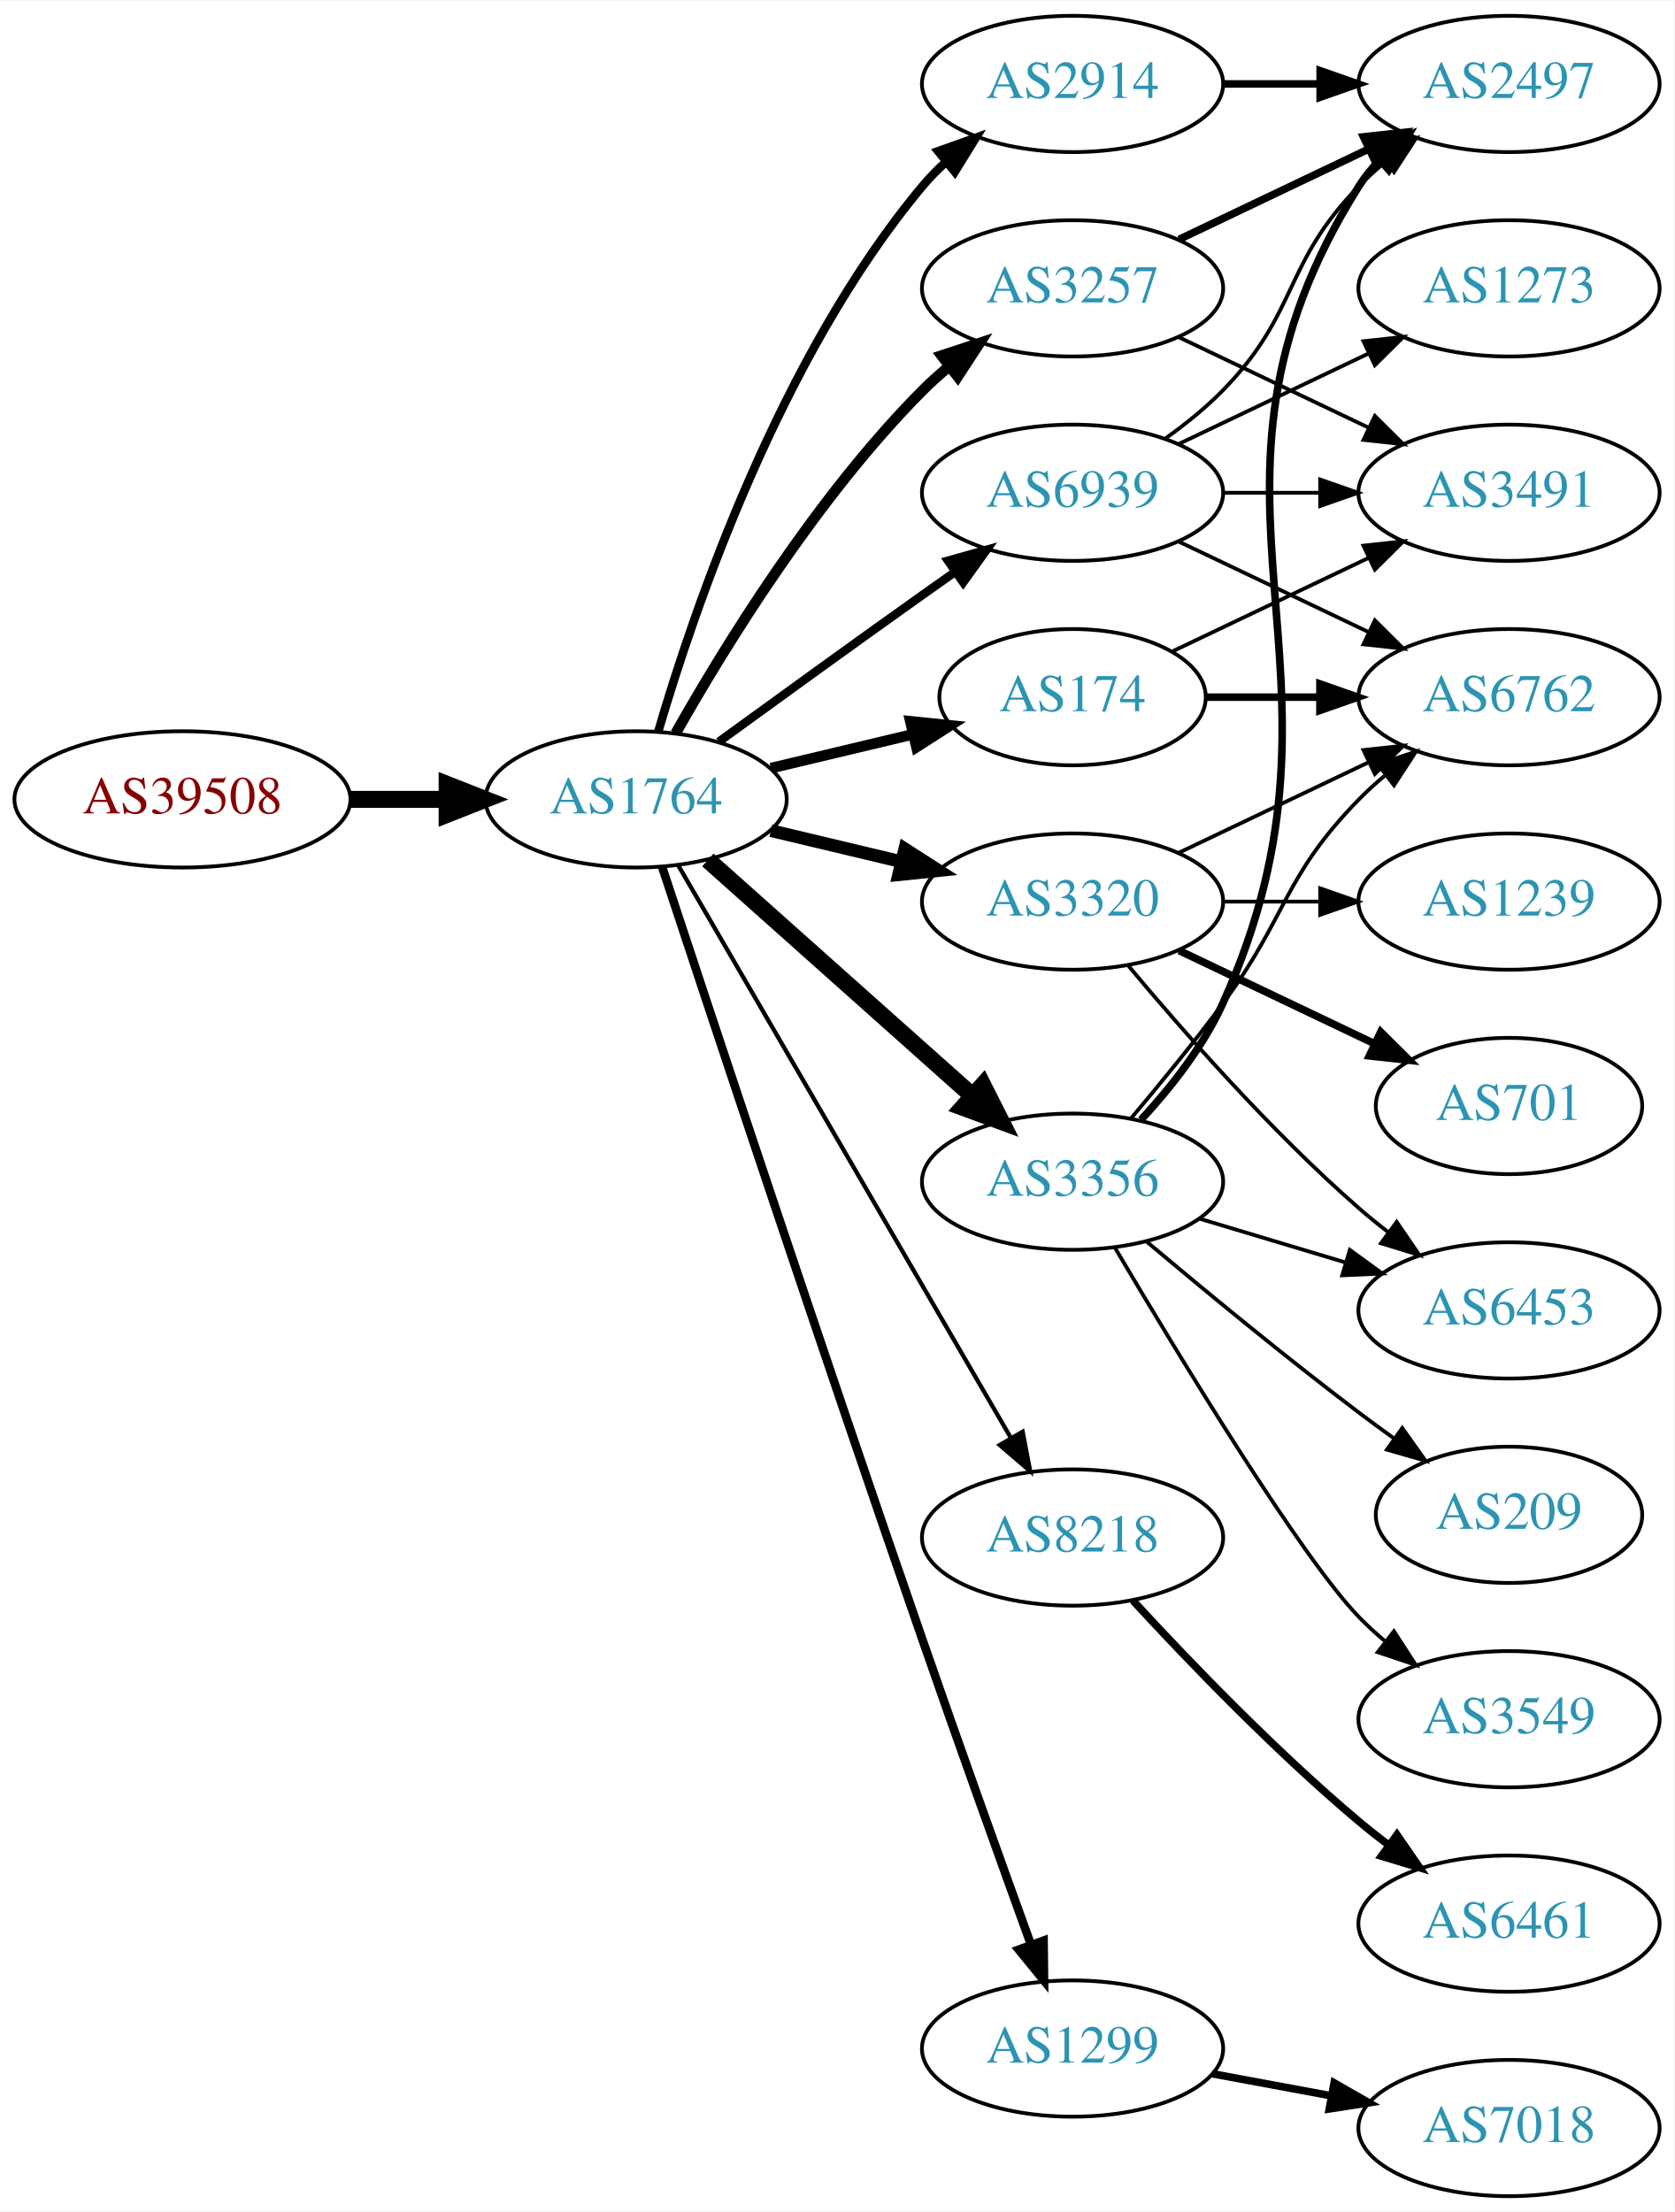
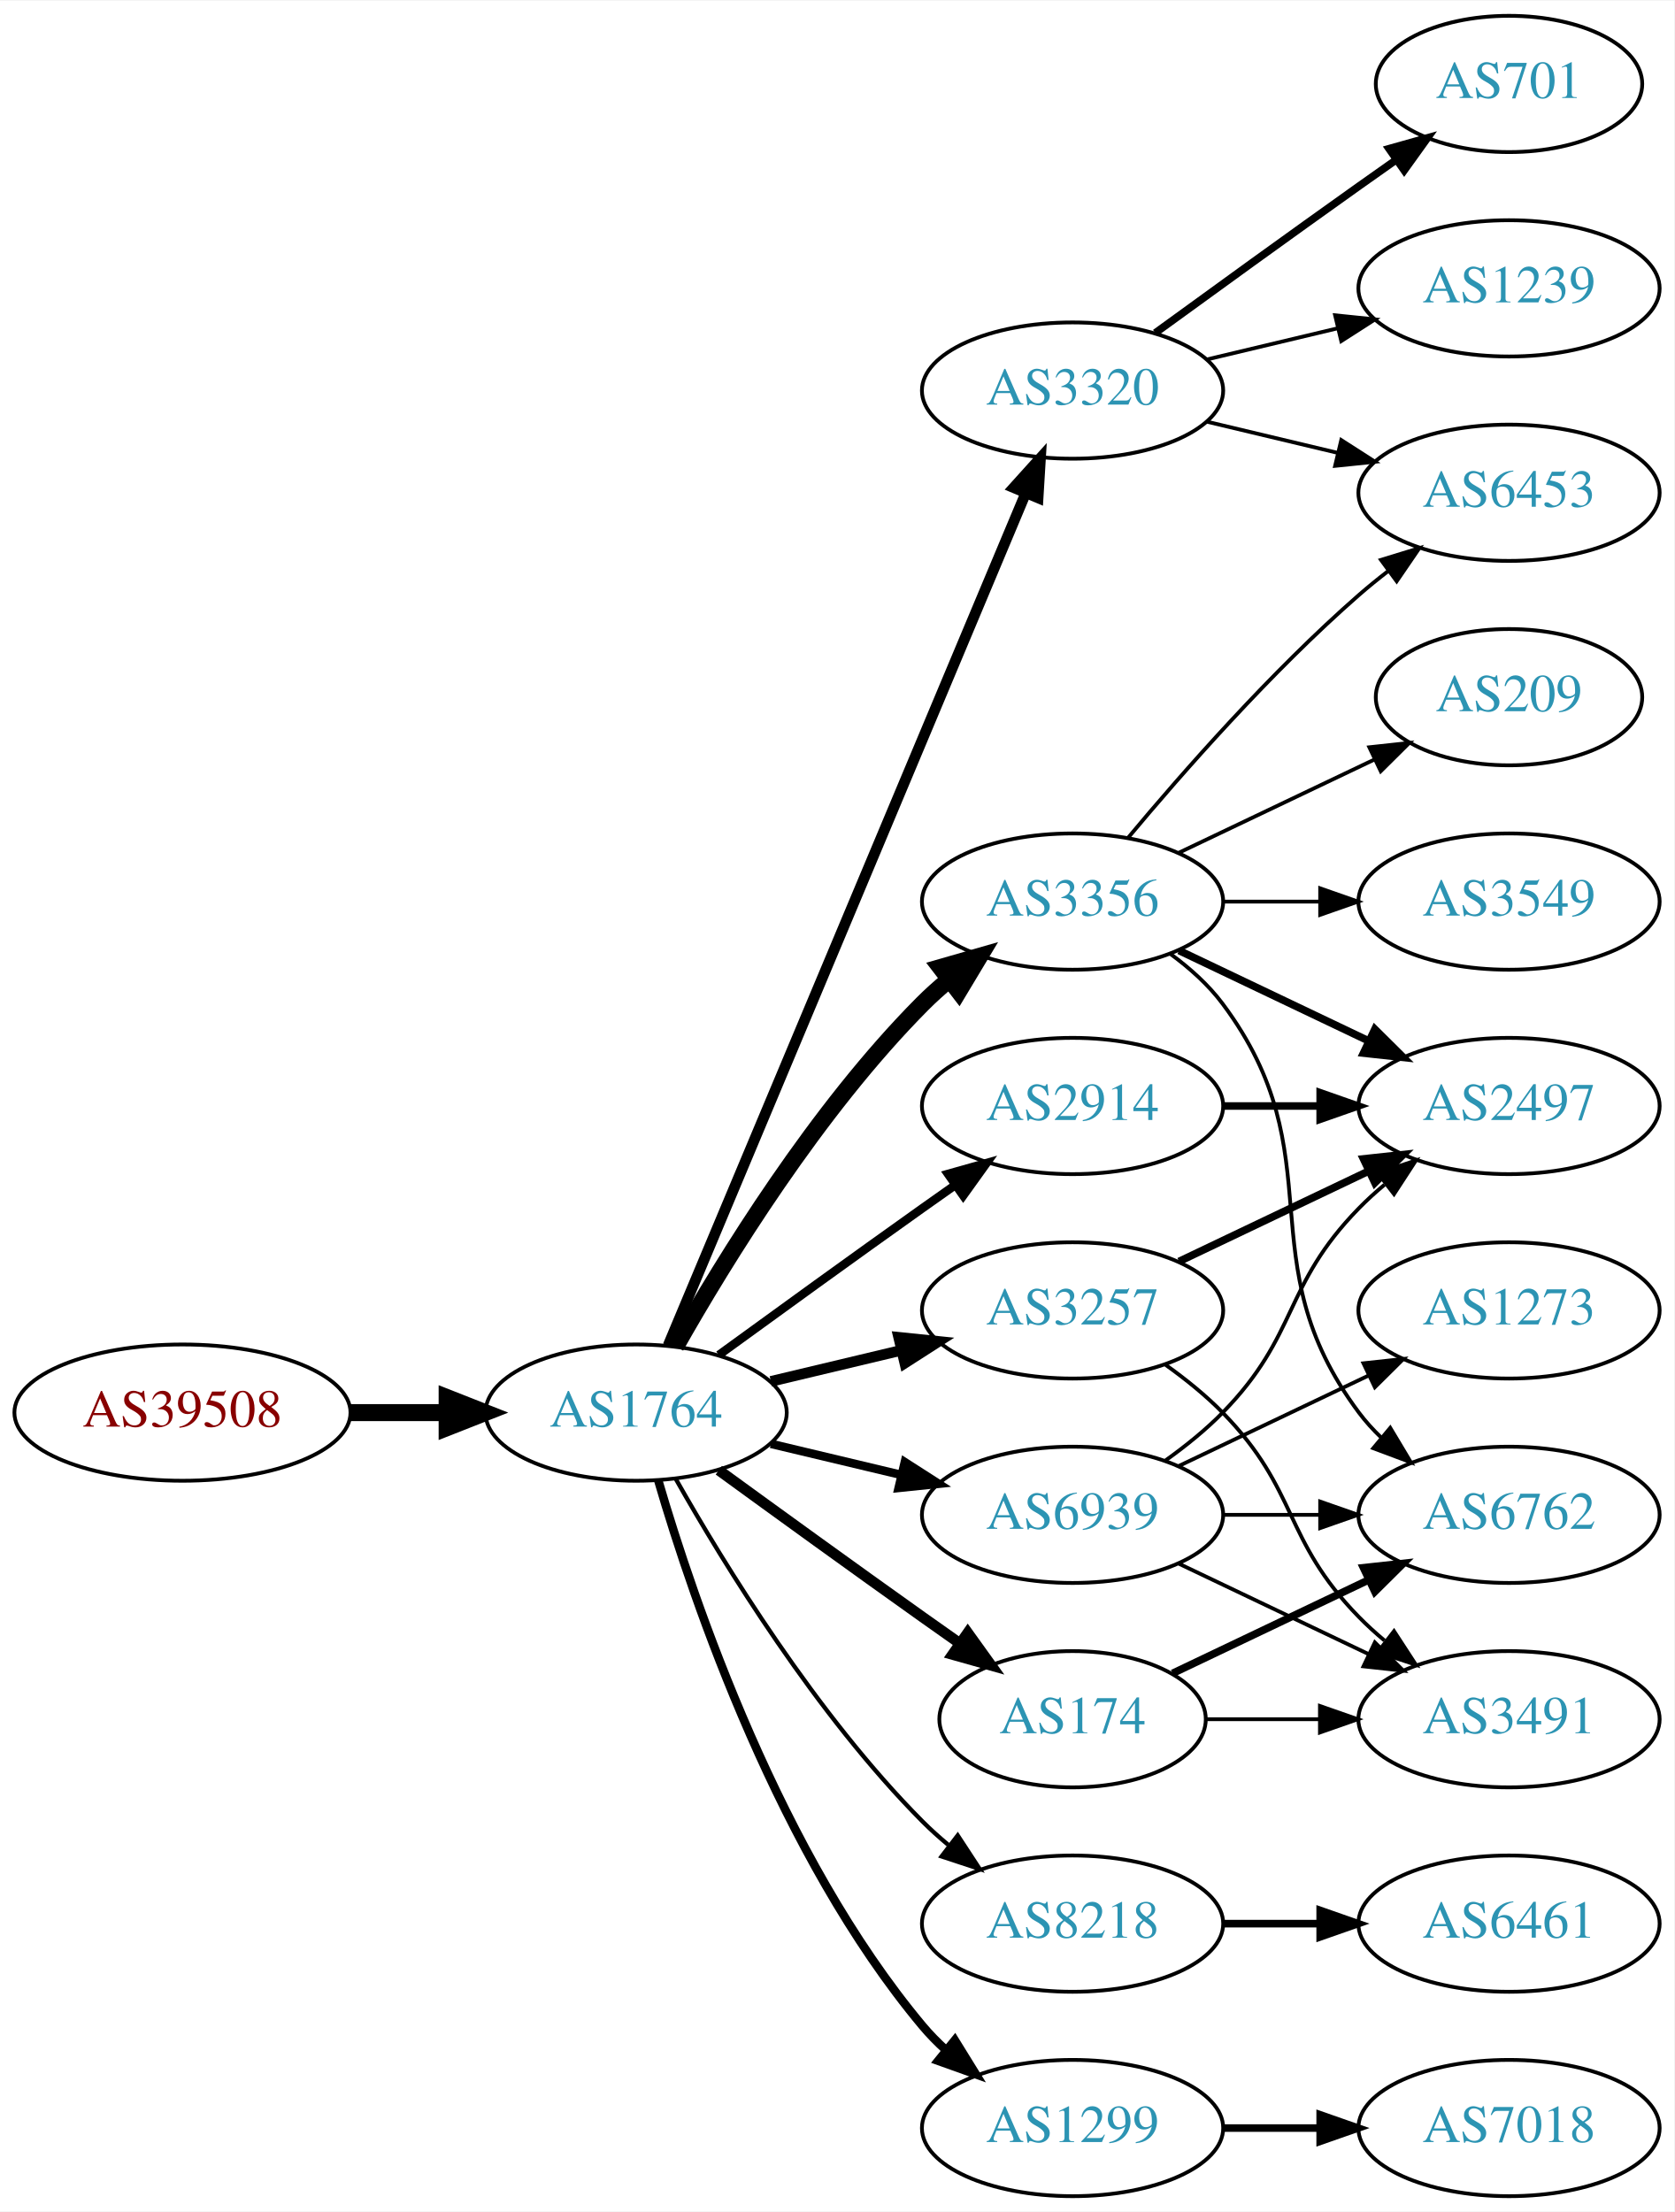
<svg xmlns="http://www.w3.org/2000/svg" xmlns:xlink="http://www.w3.org/1999/xlink" width="442pt" height="584pt" viewBox="0.00 0.00 442.27 584.00">
  <g id="graph0" class="graph" transform="scale(1 1) rotate(0) translate(4 580)">
    <polygon fill="white" stroke="none" points="-4,4 -4,-580 438.271,-580 438.271,4 -4,4" />
    <g id="node1" class="node">
      <g id="a_node1">
        <a xlink:href="/asn/39508" xlink:title="AS39508 ~ AXIANS ICT Austria GmbH [AT]">
-           <ellipse fill="#ffffff" stroke="black" cx="44.196" cy="-369" rx="44.393" ry="18" />
-           <text text-anchor="middle" x="44.196" y="-365.3" font-family="Times,serif" font-size="14.00" fill="#880000">AS39508</text>
+           <ellipse fill="#ffffff" stroke="black" cx="44.196" cy="-207" rx="44.393" ry="18" />
+           <text text-anchor="middle" x="44.196" y="-203.3" font-family="Times,serif" font-size="14.00" fill="#880000">AS39508</text>
        </a>
      </g>
    </g>
    <g id="node2" class="node">
      <g id="a_node2">
        <a xlink:href="/asn/1764" xlink:title="AS1764 ~ NEXTLAYER-AS [AT]">
-           <ellipse fill="#ffffff" stroke="black" cx="164.039" cy="-369" rx="39.794" ry="18" />
-           <text text-anchor="middle" x="164.039" y="-365.3" font-family="Times,serif" font-size="14.00" fill="#2c94b3">AS1764</text>
+           <ellipse fill="#ffffff" stroke="black" cx="164.039" cy="-207" rx="39.794" ry="18" />
+           <text text-anchor="middle" x="164.039" y="-203.3" font-family="Times,serif" font-size="14.00" fill="#2c94b3">AS1764</text>
        </a>
      </g>
    </g>
    <g id="edge1" class="edge">
-       <path fill="none" stroke="black" stroke-width="4.5" d="M88.407,-369C96.72,-369 105.482,-369 113.965,-369" />
-       <polygon fill="black" stroke="black" stroke-width="4.5" points="114.123,-372.938 124.123,-369 114.123,-365.063 114.123,-372.938" />
+       <path fill="none" stroke="black" stroke-width="4.5" d="M88.407,-207C96.72,-207 105.482,-207 113.965,-207" />
+       <polygon fill="black" stroke="black" stroke-width="4.5" points="114.123,-210.938 124.123,-207 114.123,-203.063 114.123,-210.938" />
    </g>
    <g id="node3" class="node">
      <g id="a_node3">
-         <a xlink:href="/asn/174" xlink:title="AS174 ~ Cogent Communications [US]">
-           <ellipse fill="#ffffff" stroke="black" cx="279.332" cy="-396" rx="35.194" ry="18" />
-           <text text-anchor="middle" x="279.332" y="-392.3" font-family="Times,serif" font-size="14.00" fill="#2c94b3">AS174</text>
+         <a xlink:href="/asn/3257" xlink:title="AS3257 ~ GTT [DE]">
+           <ellipse fill="#ffffff" stroke="black" cx="279.332" cy="-234" rx="39.794" ry="18" />
+           <text text-anchor="middle" x="279.332" y="-230.3" font-family="Times,serif" font-size="14.00" fill="#2c94b3">AS3257</text>
        </a>
      </g>
    </g>
    <g id="edge2" class="edge">
-       <path fill="none" stroke="black" stroke-width="2.812" d="M199.646,-377.248C211.44,-380.058 224.745,-383.229 237.013,-386.153" />
-       <polygon fill="black" stroke="black" stroke-width="2.812" points="236.479,-389.624 247.018,-388.537 238.101,-382.814 236.479,-389.624" />
+       <path fill="none" stroke="black" stroke-width="2.812" d="M199.646,-215.248C210.517,-217.838 222.671,-220.735 234.114,-223.462" />
+       <polygon fill="black" stroke="black" stroke-width="2.812" points="233.397,-226.889 243.936,-225.803 235.02,-220.08 233.397,-226.889" />
    </g>
    <g id="node4" class="node">
      <g id="a_node4">
-         <a xlink:href="/asn/8218" xlink:title="AS8218 ~ legacy Neotelecoms [FR]">
-           <ellipse fill="#ffffff" stroke="black" cx="279.332" cy="-174" rx="39.794" ry="18" />
-           <text text-anchor="middle" x="279.332" y="-170.3" font-family="Times,serif" font-size="14.00" fill="#2c94b3">AS8218</text>
+         <a xlink:href="/asn/2914" xlink:title="AS2914 ~ NTT America, Inc. [US]">
+           <ellipse fill="#ffffff" stroke="black" cx="279.332" cy="-288" rx="39.794" ry="18" />
+           <text text-anchor="middle" x="279.332" y="-284.3" font-family="Times,serif" font-size="14.00" fill="#2c94b3">AS2914</text>
        </a>
      </g>
    </g>
    <g id="edge3" class="edge">
-       <path fill="none" stroke="black" stroke-width="1.125" d="M175.093,-351.695C194.988,-317.451 239.486,-240.86 263.037,-200.325" />
-       <polygon fill="black" stroke="black" stroke-width="1.125" points="266.14,-201.951 268.137,-191.546 260.087,-198.435 266.14,-201.951" />
+       <path fill="none" stroke="black" stroke-width="2.25" d="M185.887,-222.222C200.821,-233.091 221.435,-248.025 239.685,-261 242.506,-263.005 245.449,-265.085 248.397,-267.159" />
+       <polygon fill="black" stroke="black" stroke-width="2.25" points="246.424,-270.05 256.621,-272.926 250.443,-264.319 246.424,-270.05" />
    </g>
    <g id="node5" class="node">
      <g id="a_node5">
-         <a xlink:href="/asn/3257" xlink:title="AS3257 ~ GTT [DE]">
-           <ellipse fill="#ffffff" stroke="black" cx="279.332" cy="-504" rx="39.794" ry="18" />
-           <text text-anchor="middle" x="279.332" y="-500.3" font-family="Times,serif" font-size="14.00" fill="#2c94b3">AS3257</text>
+         <a xlink:href="/asn/8218" xlink:title="AS8218 ~ legacy Neotelecoms [FR]">
+           <ellipse fill="#ffffff" stroke="black" cx="279.332" cy="-72" rx="39.794" ry="18" />
+           <text text-anchor="middle" x="279.332" y="-68.3" font-family="Times,serif" font-size="14.00" fill="#2c94b3">AS8218</text>
        </a>
      </g>
    </g>
    <g id="edge4" class="edge">
-       <path fill="none" stroke="black" stroke-width="2.812" d="M174.498,-386.49C187.28,-409.096 211.712,-448.886 239.685,-477 241.796,-479.121 244.092,-481.188 246.477,-483.171" />
-       <polygon fill="black" stroke="black" stroke-width="2.812" points="244.73,-486.242 254.793,-489.556 248.993,-480.69 244.73,-486.242" />
+       <path fill="none" stroke="black" stroke-width="1.125" d="M174.498,-189.51C187.28,-166.904 211.712,-127.114 239.685,-99 241.796,-96.879 244.092,-94.812 246.477,-92.829" />
+       <polygon fill="black" stroke="black" stroke-width="1.125" points="248.993,-95.31 254.793,-86.444 244.73,-89.758 248.993,-95.31" />
    </g>
    <g id="node6" class="node">
      <g id="a_node6">
-         <a xlink:href="/asn/2914" xlink:title="AS2914 ~ NTT America, Inc. [US]">
-           <ellipse fill="#ffffff" stroke="black" cx="279.332" cy="-558" rx="39.794" ry="18" />
-           <text text-anchor="middle" x="279.332" y="-554.3" font-family="Times,serif" font-size="14.00" fill="#2c94b3">AS2914</text>
+         <a xlink:href="/asn/3356" xlink:title="AS3356 ~ Level 3 Parent, LLC [US]">
+           <ellipse fill="#ffffff" stroke="black" cx="279.332" cy="-342" rx="39.794" ry="18" />
+           <text text-anchor="middle" x="279.332" y="-338.3" font-family="Times,serif" font-size="14.00" fill="#2c94b3">AS3356</text>
        </a>
      </g>
    </g>
    <g id="edge5" class="edge">
-       <path fill="none" stroke="black" stroke-width="2.25" d="M169.913,-387.002C179.227,-418.844 202.043,-485.981 239.685,-531 241.555,-533.237 243.654,-535.374 245.88,-537.396" />
-       <polygon fill="black" stroke="black" stroke-width="2.25" points="243.823,-540.234 253.799,-543.804 248.227,-534.793 243.823,-540.234" />
+       <path fill="none" stroke="black" stroke-width="4.5" d="M174.498,-224.49C187.28,-247.096 211.712,-286.886 239.685,-315 241.796,-317.121 244.092,-319.188 246.477,-321.171" />
+       <polygon fill="black" stroke="black" stroke-width="4.5" points="244.463,-324.589 254.793,-327.556 249.259,-318.343 244.463,-324.589" />
    </g>
    <g id="node7" class="node">
      <g id="a_node7">
-         <a xlink:href="/asn/1299" xlink:title="AS1299 ~ Telia Carrier [EU]">
-           <ellipse fill="#ffffff" stroke="black" cx="279.332" cy="-39" rx="39.794" ry="18" />
-           <text text-anchor="middle" x="279.332" y="-35.3" font-family="Times,serif" font-size="14.00" fill="#2c94b3">AS1299</text>
+         <a xlink:href="/asn/174" xlink:title="AS174 ~ Cogent Communications [US]">
+           <ellipse fill="#ffffff" stroke="black" cx="279.332" cy="-126" rx="35.194" ry="18" />
+           <text text-anchor="middle" x="279.332" y="-122.3" font-family="Times,serif" font-size="14.00" fill="#2c94b3">AS174</text>
        </a>
      </g>
    </g>
    <g id="edge6" class="edge">
-       <path fill="none" stroke="black" stroke-width="2.25" d="M170.921,-351.119C183.377,-313.346 213.425,-222.678 239.685,-147 249.21,-119.552 260.43,-88.312 268.32,-66.517" />
-       <polygon fill="black" stroke="black" stroke-width="2.25" points="271.679,-67.52 271.798,-56.925 265.099,-65.133 271.679,-67.52" />
+       <path fill="none" stroke="black" stroke-width="2.812" d="M185.887,-191.778C200.821,-180.909 221.435,-165.975 239.685,-153 242.895,-150.718 246.264,-148.339 249.619,-145.982" />
+       <polygon fill="black" stroke="black" stroke-width="2.812" points="251.647,-148.834 257.83,-140.23 247.631,-143.101 251.647,-148.834" />
    </g>
    <g id="node8" class="node">
      <g id="a_node8">
-         <a xlink:href="/asn/3356" xlink:title="AS3356 ~ Level 3 Parent, LLC [US]">
-           <ellipse fill="#ffffff" stroke="black" cx="279.332" cy="-268" rx="39.794" ry="18" />
-           <text text-anchor="middle" x="279.332" y="-264.3" font-family="Times,serif" font-size="14.00" fill="#2c94b3">AS3356</text>
+         <a xlink:href="/asn/3320" xlink:title="AS3320 ~ DTAG [DE]">
+           <ellipse fill="#ffffff" stroke="black" cx="279.332" cy="-477" rx="39.794" ry="18" />
+           <text text-anchor="middle" x="279.332" y="-473.3" font-family="Times,serif" font-size="14.00" fill="#2c94b3">AS3320</text>
        </a>
      </g>
    </g>
    <g id="edge7" class="edge">
-       <path fill="none" stroke="black" stroke-width="4.5" d="M182.99,-352.996C201.801,-336.227 231.516,-309.735 252.772,-290.786" />
-       <polygon fill="black" stroke="black" stroke-width="4.5" points="255.62,-293.523 260.464,-283.929 250.379,-287.644 255.62,-293.523" />
+       <path fill="none" stroke="black" stroke-width="2.812" d="M172.472,-224.715C191.797,-270.771 243.72,-394.514 266.893,-449.739" />
+       <polygon fill="black" stroke="black" stroke-width="2.812" points="263.774,-451.352 270.871,-459.219 270.229,-448.644 263.774,-451.352" />
    </g>
    <g id="node9" class="node">
      <g id="a_node9">
-         <a xlink:href="/asn/3320" xlink:title="AS3320 ~ DTAG [DE]">
-           <ellipse fill="#ffffff" stroke="black" cx="279.332" cy="-342" rx="39.794" ry="18" />
-           <text text-anchor="middle" x="279.332" y="-338.3" font-family="Times,serif" font-size="14.00" fill="#2c94b3">AS3320</text>
+         <a xlink:href="/asn/1299" xlink:title="AS1299 ~ Telia Carrier [EU]">
+           <ellipse fill="#ffffff" stroke="black" cx="279.332" cy="-18" rx="39.794" ry="18" />
+           <text text-anchor="middle" x="279.332" y="-14.3" font-family="Times,serif" font-size="14.00" fill="#2c94b3">AS1299</text>
        </a>
      </g>
    </g>
    <g id="edge8" class="edge">
-       <path fill="none" stroke="black" stroke-width="3.375" d="M199.646,-360.752C210.517,-358.162 222.671,-355.265 234.114,-352.538" />
-       <polygon fill="black" stroke="black" stroke-width="3.375" points="235.02,-355.92 243.936,-350.197 233.397,-349.111 235.02,-355.92" />
+       <path fill="none" stroke="black" stroke-width="2.25" d="M169.913,-188.998C179.227,-157.156 202.043,-90.019 239.685,-45 241.555,-42.763 243.654,-40.626 245.88,-38.604" />
+       <polygon fill="black" stroke="black" stroke-width="2.25" points="248.227,-41.208 253.799,-32.196 243.823,-35.766 248.227,-41.208" />
    </g>
    <g id="node10" class="node">
      <g id="a_node10">
        <a xlink:href="/asn/6939" xlink:title="AS6939 ~ Hurricane Electric LLC [US]">
-           <ellipse fill="#ffffff" stroke="black" cx="279.332" cy="-450" rx="39.794" ry="18" />
-           <text text-anchor="middle" x="279.332" y="-446.3" font-family="Times,serif" font-size="14.00" fill="#2c94b3">AS6939</text>
+           <ellipse fill="#ffffff" stroke="black" cx="279.332" cy="-180" rx="39.794" ry="18" />
+           <text text-anchor="middle" x="279.332" y="-176.3" font-family="Times,serif" font-size="14.00" fill="#2c94b3">AS6939</text>
        </a>
      </g>
    </g>
    <g id="edge9" class="edge">
-       <path fill="none" stroke="black" stroke-width="2.25" d="M185.887,-384.222C200.821,-395.091 221.435,-410.025 239.685,-423 242.506,-425.005 245.449,-427.085 248.397,-429.159" />
-       <polygon fill="black" stroke="black" stroke-width="2.25" points="246.424,-432.05 256.621,-434.926 250.443,-426.319 246.424,-432.05" />
+       <path fill="none" stroke="black" stroke-width="2.25" d="M199.646,-198.752C210.517,-196.162 222.671,-193.265 234.114,-190.538" />
+       <polygon fill="black" stroke="black" stroke-width="2.25" points="235.02,-193.92 243.936,-188.197 233.397,-187.111 235.02,-193.92" />
+     </g>
+     <g id="node15" class="node">
+       <g id="a_node15">
+         <a xlink:href="/asn/2497" xlink:title="AS2497 ~ Internet Initiative Japan Inc. [JP]">
+           <ellipse fill="#ffffff" stroke="black" cx="394.625" cy="-288" rx="39.794" ry="18" />
+           <text text-anchor="middle" x="394.625" y="-284.3" font-family="Times,serif" font-size="14.00" fill="#2c94b3">AS2497</text>
+         </a>
+       </g>
+     </g>
+     <g id="edge17" class="edge">
+       <path fill="none" stroke="black" stroke-width="2" d="M307.468,-246.934C322.462,-254.081 341.283,-263.052 357.506,-270.785" />
+       <polygon fill="black" stroke="black" stroke-width="2" points="356.177,-274.028 366.71,-275.171 359.188,-267.709 356.177,-274.028" />
+     </g>
+     <g id="node17" class="node">
+       <g id="a_node17">
+         <a xlink:href="/asn/3491" xlink:title="AS3491 ~ PCCW Global, Inc. [US]">
+           <ellipse fill="#ffffff" stroke="black" cx="394.625" cy="-126" rx="39.794" ry="18" />
+           <text text-anchor="middle" x="394.625" y="-122.3" font-family="Times,serif" font-size="14.00" fill="#2c94b3">AS3491</text>
+         </a>
+       </g>
+     </g>
+     <g id="edge16" class="edge">
+       <path fill="none" stroke="black" d="M303.926,-219.611C309.182,-215.852 314.513,-211.563 318.978,-207 339.151,-186.383 334.806,-173.617 354.978,-153 357.071,-150.861 359.354,-148.782 361.731,-146.79" />
+       <polygon fill="black" stroke="black" points="364.249,-149.268 370.031,-140.389 359.974,-143.725 364.249,-149.268" />
+     </g>
+     <g id="edge23" class="edge">
+       <path fill="none" stroke="black" stroke-width="2" d="M319.004,-288C327.207,-288 335.971,-288 344.503,-288" />
+       <polygon fill="black" stroke="black" stroke-width="2" points="344.742,-291.5 354.742,-288 344.742,-284.5 344.742,-291.5" />
    </g>
    <g id="node11" class="node">
      <g id="a_node11">
-         <a xlink:href="/asn/3491" xlink:title="AS3491 ~ PCCW Global, Inc. [US]">
-           <ellipse fill="#ffffff" stroke="black" cx="394.625" cy="-450" rx="39.794" ry="18" />
-           <text text-anchor="middle" x="394.625" y="-446.3" font-family="Times,serif" font-size="14.00" fill="#2c94b3">AS3491</text>
-         </a>
-       </g>
-     </g>
-     <g id="edge10" class="edge">
-       <path fill="none" stroke="black" d="M305.757,-408.119C321.059,-415.413 340.783,-424.814 357.665,-432.86" />
-       <polygon fill="black" stroke="black" points="356.172,-436.026 366.705,-437.169 359.184,-429.707 356.172,-436.026" />
-     </g>
-     <g id="node12" class="node">
-       <g id="a_node12">
-         <a xlink:href="/asn/6762" xlink:title="AS6762 ~ TELECOM ITALIA SPARKLE S.p.A. [IT]">
-           <ellipse fill="#ffffff" stroke="black" cx="394.625" cy="-396" rx="39.794" ry="18" />
-           <text text-anchor="middle" x="394.625" y="-392.3" font-family="Times,serif" font-size="14.00" fill="#2c94b3">AS6762</text>
-         </a>
-       </g>
-     </g>
-     <g id="edge11" class="edge">
-       <path fill="none" stroke="black" stroke-width="2" d="M314.631,-396C324.008,-396 334.358,-396 344.393,-396" />
-       <polygon fill="black" stroke="black" stroke-width="2" points="344.681,-399.5 354.681,-396 344.681,-392.5 344.681,-399.5" />
-     </g>
-     <g id="node13" class="node">
-       <g id="a_node13">
        <a xlink:href="/asn/6461" xlink:title="AS6461 ~ Zayo Bandwidth [US]">
          <ellipse fill="#ffffff" stroke="black" cx="394.625" cy="-72" rx="39.794" ry="18" />
          <text text-anchor="middle" x="394.625" y="-68.3" font-family="Times,serif" font-size="14.00" fill="#2c94b3">AS6461</text>
        </a>
      </g>
    </g>
+     <g id="edge10" class="edge">
+       <path fill="none" stroke="black" stroke-width="2" d="M319.004,-72C327.207,-72 335.971,-72 344.503,-72" />
+       <polygon fill="black" stroke="black" stroke-width="2" points="344.742,-75.5 354.742,-72 344.742,-68.5 344.742,-75.5" />
+     </g>
+     <g id="node12" class="node">
+       <g id="a_node12">
+         <a xlink:href="/asn/6453" xlink:title="AS6453 ~ TATA COMMUNICATIONS (AMERICA) INC [US]">
+           <ellipse fill="#ffffff" stroke="black" cx="394.625" cy="-450" rx="39.794" ry="18" />
+           <text text-anchor="middle" x="394.625" y="-446.3" font-family="Times,serif" font-size="14.00" fill="#2c94b3">AS6453</text>
+         </a>
+       </g>
+     </g>
+     <g id="edge11" class="edge">
+       <path fill="none" stroke="black" d="M293.962,-358.817C308.244,-375.929 331.791,-402.745 354.978,-423 357.444,-425.154 360.082,-427.294 362.78,-429.372" />
+       <polygon fill="black" stroke="black" points="360.805,-432.264 370.934,-435.37 364.953,-426.625 360.805,-432.264" />
+     </g>
+     <g id="node13" class="node">
+       <g id="a_node13">
+         <a xlink:href="/asn/3549" xlink:title="AS3549 ~ Level 3 Parent, LLC [US]">
+           <ellipse fill="#ffffff" stroke="black" cx="394.625" cy="-342" rx="39.794" ry="18" />
+           <text text-anchor="middle" x="394.625" y="-338.3" font-family="Times,serif" font-size="14.00" fill="#2c94b3">AS3549</text>
+         </a>
+       </g>
+     </g>
    <g id="edge12" class="edge">
-       <path fill="none" stroke="black" stroke-width="2" d="M295.28,-157.35C309.823,-141.559 332.896,-117.554 354.978,-99 357.485,-96.894 360.151,-94.787 362.867,-92.731" />
-       <polygon fill="black" stroke="black" stroke-width="2" points="365.031,-95.484 371.05,-86.765 360.907,-89.828 365.031,-95.484" />
-     </g>
-     <g id="edge13" class="edge">
-       <path fill="none" stroke="black" d="M307.468,-491.066C322.462,-483.919 341.283,-474.948 357.506,-467.215" />
-       <polygon fill="black" stroke="black" points="359.188,-470.291 366.71,-462.829 356.177,-463.972 359.188,-470.291" />
+       <path fill="none" stroke="black" d="M319.004,-342C327.207,-342 335.971,-342 344.503,-342" />
+       <polygon fill="black" stroke="black" points="344.742,-345.5 354.742,-342 344.742,-338.5 344.742,-345.5" />
    </g>
    <g id="node14" class="node">
      <g id="a_node14">
-         <a xlink:href="/asn/2497" xlink:title="AS2497 ~ Internet Initiative Japan Inc. [JP]">
-           <ellipse fill="#ffffff" stroke="black" cx="394.625" cy="-558" rx="39.794" ry="18" />
-           <text text-anchor="middle" x="394.625" y="-554.3" font-family="Times,serif" font-size="14.00" fill="#2c94b3">AS2497</text>
-         </a>
-       </g>
+         <a xlink:href="/asn/6762" xlink:title="AS6762 ~ TELECOM ITALIA SPARKLE S.p.A. [IT]">
+           <ellipse fill="#ffffff" stroke="black" cx="394.625" cy="-180" rx="39.794" ry="18" />
+           <text text-anchor="middle" x="394.625" y="-176.3" font-family="Times,serif" font-size="14.00" fill="#2c94b3">AS6762</text>
+         </a>
+       </g>
+     </g>
+     <g id="edge13" class="edge">
+       <path fill="none" stroke="black" d="M305.262,-328.118C310.338,-324.389 315.256,-319.984 318.978,-315 349.249,-274.458 324.707,-247.542 354.978,-207 356.723,-204.664 358.73,-202.455 360.893,-200.383" />
+       <polygon fill="black" stroke="black" points="363.253,-202.973 368.694,-193.882 358.771,-197.595 363.253,-202.973" />
    </g>
    <g id="edge14" class="edge">
-       <path fill="none" stroke="black" stroke-width="2" d="M307.468,-516.934C322.462,-524.081 341.283,-533.052 357.506,-540.785" />
-       <polygon fill="black" stroke="black" stroke-width="2" points="356.177,-544.028 366.71,-545.171 359.188,-537.709 356.177,-544.028" />
+       <path fill="none" stroke="black" stroke-width="2" d="M307.468,-329.066C322.462,-321.919 341.283,-312.948 357.506,-305.215" />
+       <polygon fill="black" stroke="black" stroke-width="2" points="359.188,-308.291 366.71,-300.829 356.177,-301.972 359.188,-308.291" />
+     </g>
+     <g id="node16" class="node">
+       <g id="a_node16">
+         <a xlink:href="/asn/209" xlink:title="AS209 ~ CenturyLink Communications, LLC [US]">
+           <ellipse fill="#ffffff" stroke="black" cx="394.625" cy="-396" rx="35.194" ry="18" />
+           <text text-anchor="middle" x="394.625" y="-392.3" font-family="Times,serif" font-size="14.00" fill="#2c94b3">AS209</text>
+         </a>
+       </g>
+     </g>
+     <g id="edge15" class="edge">
+       <path fill="none" stroke="black" d="M307.468,-354.934C322.9,-362.29 342.385,-371.577 358.92,-379.459" />
+       <polygon fill="black" stroke="black" points="357.729,-382.768 368.262,-383.911 360.741,-376.449 357.729,-382.768" />
+     </g>
+     <g id="edge18" class="edge">
+       <path fill="none" stroke="black" stroke-width="2" d="M305.757,-138.119C321.059,-145.413 340.783,-154.814 357.665,-162.86" />
+       <polygon fill="black" stroke="black" stroke-width="2" points="356.172,-166.026 366.705,-167.169 359.184,-159.707 356.172,-166.026" />
    </g>
    <g id="edge19" class="edge">
-       <path fill="none" stroke="black" stroke-width="2" d="M319.004,-558C327.207,-558 335.971,-558 344.503,-558" />
-       <polygon fill="black" stroke="black" stroke-width="2" points="344.742,-561.5 354.742,-558 344.742,-554.5 344.742,-561.5" />
+       <path fill="none" stroke="black" d="M314.631,-126C324.008,-126 334.358,-126 344.393,-126" />
+       <polygon fill="black" stroke="black" points="344.681,-129.5 354.681,-126 344.681,-122.5 344.681,-129.5" />
+     </g>
+     <g id="edge22" class="edge">
+       <path fill="none" stroke="black" d="M314.939,-468.752C325.81,-466.162 337.964,-463.265 349.407,-460.538" />
+       <polygon fill="black" stroke="black" points="350.313,-463.92 359.229,-458.197 348.69,-457.111 350.313,-463.92" />
+     </g>
+     <g id="node18" class="node">
+       <g id="a_node18">
+         <a xlink:href="/asn/701" xlink:title="AS701 ~ UUNET [US]">
+           <ellipse fill="#ffffff" stroke="black" cx="394.625" cy="-558" rx="35.194" ry="18" />
+           <text text-anchor="middle" x="394.625" y="-554.3" font-family="Times,serif" font-size="14.00" fill="#2c94b3">AS701</text>
+         </a>
+       </g>
+     </g>
+     <g id="edge20" class="edge">
+       <path fill="none" stroke="black" stroke-width="2" d="M301.18,-492.222C316.114,-503.091 336.727,-518.025 354.978,-531 358.188,-533.282 361.557,-535.661 364.912,-538.018" />
+       <polygon fill="black" stroke="black" stroke-width="2" points="362.924,-540.899 373.123,-543.77 366.94,-535.166 362.924,-540.899" />
+     </g>
+     <g id="node19" class="node">
+       <g id="a_node19">
+         <a xlink:href="/asn/1239" xlink:title="AS1239 ~ Sprint [US]">
+           <ellipse fill="#ffffff" stroke="black" cx="394.625" cy="-504" rx="39.794" ry="18" />
+           <text text-anchor="middle" x="394.625" y="-500.3" font-family="Times,serif" font-size="14.00" fill="#2c94b3">AS1239</text>
+         </a>
+       </g>
+     </g>
+     <g id="edge21" class="edge">
+       <path fill="none" stroke="black" d="M314.939,-485.248C325.81,-487.838 337.964,-490.735 349.407,-493.462" />
+       <polygon fill="black" stroke="black" points="348.69,-496.889 359.229,-495.803 350.313,-490.08 348.69,-496.889" />
    </g>
    <g id="node20" class="node">
      <g id="a_node20">
        <a xlink:href="/asn/7018" xlink:title="AS7018 ~ AT&amp;T Services, Inc. [US]">
          <ellipse fill="#ffffff" stroke="black" cx="394.625" cy="-18" rx="39.794" ry="18" />
          <text text-anchor="middle" x="394.625" y="-14.3" font-family="Times,serif" font-size="14.00" fill="#2c94b3">AS7018</text>
        </a>
      </g>
    </g>
-     <g id="edge25" class="edge">
-       <path fill="none" stroke="black" stroke-width="2" d="M316.178,-32.355C326.2,-30.498 337.23,-28.453 347.747,-26.504" />
-       <polygon fill="black" stroke="black" stroke-width="2" points="348.428,-29.937 357.622,-24.673 347.152,-23.055 348.428,-29.937" />
-     </g>
-     <g id="edge22" class="edge">
-       <path fill="none" stroke="black" d="M294.702,-284.642C302.164,-293.488 311.301,-304.648 318.978,-315 336.16,-338.169 334.806,-348.383 354.978,-369 357.071,-371.139 359.354,-373.218 361.731,-375.21" />
-       <polygon fill="black" stroke="black" points="359.974,-378.275 370.031,-381.611 364.249,-372.732 359.974,-378.275" />
-     </g>
-     <g id="edge20" class="edge">
-       <path fill="none" stroke="black" stroke-width="2" d="M297.418,-284.355C305.205,-292.78 313.819,-303.652 318.978,-315 359.254,-403.599 303.028,-448.7 354.978,-531 356.534,-533.466 358.406,-535.768 360.475,-537.905" />
-       <polygon fill="black" stroke="black" stroke-width="2" points="358.254,-540.611 368.099,-544.528 362.845,-535.327 358.254,-540.611" />
-     </g>
-     <g id="node17" class="node">
-       <g id="a_node17">
-         <a xlink:href="/asn/6453" xlink:title="AS6453 ~ TATA COMMUNICATIONS (AMERICA) INC [US]">
-           <ellipse fill="#ffffff" stroke="black" cx="394.625" cy="-234" rx="39.794" ry="18" />
-           <text text-anchor="middle" x="394.625" y="-230.3" font-family="Times,serif" font-size="14.00" fill="#2c94b3">AS6453</text>
-         </a>
-       </g>
-     </g>
-     <g id="edge21" class="edge">
-       <path fill="none" stroke="black" d="M312.797,-258.257C324.767,-254.665 338.51,-250.54 351.228,-246.723" />
-       <polygon fill="black" stroke="black" points="352.583,-249.971 361.155,-243.744 350.571,-243.267 352.583,-249.971" />
-     </g>
-     <g id="node18" class="node">
-       <g id="a_node18">
-         <a xlink:href="/asn/3549" xlink:title="AS3549 ~ Level 3 Parent, LLC [US]">
-           <ellipse fill="#ffffff" stroke="black" cx="394.625" cy="-126" rx="39.794" ry="18" />
-           <text text-anchor="middle" x="394.625" y="-122.3" font-family="Times,serif" font-size="14.00" fill="#2c94b3">AS3549</text>
-         </a>
-       </g>
-     </g>
-     <g id="edge23" class="edge">
-       <path fill="none" stroke="black" d="M290.572,-250.478C307.16,-222.412 339.594,-168.917 354.978,-153 357.058,-150.848 359.332,-148.76 361.702,-146.762" />
-       <polygon fill="black" stroke="black" points="364.222,-149.237 369.99,-140.35 359.939,-143.701 364.222,-149.237" />
-     </g>
-     <g id="node19" class="node">
-       <g id="a_node19">
-         <a xlink:href="/asn/209" xlink:title="AS209 ~ CenturyLink Communications, LLC [US]">
-           <ellipse fill="#ffffff" stroke="black" cx="394.625" cy="-180" rx="35.194" ry="18" />
-           <text text-anchor="middle" x="394.625" y="-176.3" font-family="Times,serif" font-size="14.00" fill="#2c94b3">AS209</text>
-         </a>
-       </g>
-     </g>
    <g id="edge24" class="edge">
-       <path fill="none" stroke="black" d="M299.039,-252.055C313.95,-239.507 335.489,-221.738 354.978,-207 357.961,-204.745 361.11,-202.434 364.27,-200.16" />
-       <polygon fill="black" stroke="black" points="366.422,-202.925 372.559,-194.289 362.376,-197.213 366.422,-202.925" />
-     </g>
-     <g id="edge16" class="edge">
-       <path fill="none" stroke="black" d="M307.468,-354.934C322.462,-362.081 341.283,-371.052 357.506,-378.785" />
-       <polygon fill="black" stroke="black" points="356.177,-382.028 366.71,-383.171 359.188,-375.709 356.177,-382.028" />
-     </g>
-     <g id="node15" class="node">
-       <g id="a_node15">
-         <a xlink:href="/asn/701" xlink:title="AS701 ~ UUNET [US]">
-           <ellipse fill="#ffffff" stroke="black" cx="394.625" cy="-288" rx="35.194" ry="18" />
-           <text text-anchor="middle" x="394.625" y="-284.3" font-family="Times,serif" font-size="14.00" fill="#2c94b3">AS701</text>
-         </a>
-       </g>
-     </g>
-     <g id="edge15" class="edge">
-       <path fill="none" stroke="black" stroke-width="2" d="M307.468,-329.066C322.9,-321.71 342.385,-312.423 358.92,-304.541" />
-       <polygon fill="black" stroke="black" stroke-width="2" points="360.741,-307.551 368.262,-300.089 357.729,-301.232 360.741,-307.551" />
-     </g>
-     <g id="node16" class="node">
-       <g id="a_node16">
-         <a xlink:href="/asn/1239" xlink:title="AS1239 ~ Sprint [US]">
-           <ellipse fill="#ffffff" stroke="black" cx="394.625" cy="-342" rx="39.794" ry="18" />
-           <text text-anchor="middle" x="394.625" y="-338.3" font-family="Times,serif" font-size="14.00" fill="#2c94b3">AS1239</text>
-         </a>
-       </g>
-     </g>
-     <g id="edge17" class="edge">
-       <path fill="none" stroke="black" d="M319.004,-342C327.207,-342 335.971,-342 344.503,-342" />
-       <polygon fill="black" stroke="black" points="344.742,-345.5 354.742,-342 344.742,-338.5 344.742,-345.5" />
-     </g>
-     <g id="edge18" class="edge">
-       <path fill="none" stroke="black" d="M293.962,-325.183C308.244,-308.071 331.791,-281.255 354.978,-261 357.444,-258.846 360.082,-256.706 362.78,-254.628" />
-       <polygon fill="black" stroke="black" points="364.953,-257.375 370.934,-248.63 360.805,-251.736 364.953,-257.375" />
+       <path fill="none" stroke="black" stroke-width="2" d="M319.004,-18C327.207,-18 335.971,-18 344.503,-18" />
+       <polygon fill="black" stroke="black" stroke-width="2" points="344.742,-21.5 354.742,-18 344.742,-14.5 344.742,-21.5" />
    </g>
    <g id="edge26" class="edge">
-       <path fill="none" stroke="black" d="M319.004,-450C327.207,-450 335.971,-450 344.503,-450" />
-       <polygon fill="black" stroke="black" points="344.742,-453.5 354.742,-450 344.742,-446.5 344.742,-453.5" />
+       <path fill="none" stroke="black" d="M319.004,-180C327.207,-180 335.971,-180 344.503,-180" />
+       <polygon fill="black" stroke="black" points="344.742,-183.5 354.742,-180 344.742,-176.5 344.742,-183.5" />
    </g>
    <g id="edge27" class="edge">
-       <path fill="none" stroke="black" d="M307.468,-437.066C322.462,-429.919 341.283,-420.948 357.506,-413.215" />
-       <polygon fill="black" stroke="black" points="359.188,-416.291 366.71,-408.829 356.177,-409.972 359.188,-416.291" />
-     </g>
-     <g id="edge29" class="edge">
-       <path fill="none" stroke="black" d="M303.926,-464.389C309.182,-468.148 314.513,-472.437 318.978,-477 339.151,-497.617 334.806,-510.383 354.978,-531 357.071,-533.139 359.354,-535.218 361.731,-537.21" />
-       <polygon fill="black" stroke="black" points="359.974,-540.275 370.031,-543.611 364.249,-534.732 359.974,-540.275" />
+       <path fill="none" stroke="black" d="M303.926,-194.389C309.182,-198.148 314.513,-202.437 318.978,-207 339.151,-227.617 334.806,-240.383 354.978,-261 357.071,-263.139 359.354,-265.218 361.731,-267.21" />
+       <polygon fill="black" stroke="black" points="359.974,-270.275 370.031,-273.611 364.249,-264.732 359.974,-270.275" />
+     </g>
+     <g id="edge28" class="edge">
+       <path fill="none" stroke="black" d="M307.468,-167.066C322.462,-159.919 341.283,-150.948 357.506,-143.215" />
+       <polygon fill="black" stroke="black" points="359.188,-146.291 366.71,-138.829 356.177,-139.972 359.188,-146.291" />
    </g>
    <g id="node21" class="node">
      <g id="a_node21">
        <a xlink:href="/asn/1273" xlink:title="AS1273 ~ Vodafone Group PLC [EU]">
-           <ellipse fill="#ffffff" stroke="black" cx="394.625" cy="-504" rx="39.794" ry="18" />
-           <text text-anchor="middle" x="394.625" y="-500.3" font-family="Times,serif" font-size="14.00" fill="#2c94b3">AS1273</text>
-         </a>
-       </g>
-     </g>
-     <g id="edge28" class="edge">
-       <path fill="none" stroke="black" d="M307.468,-462.934C322.462,-470.081 341.283,-479.052 357.506,-486.785" />
-       <polygon fill="black" stroke="black" points="356.177,-490.028 366.71,-491.171 359.188,-483.709 356.177,-490.028" />
+           <ellipse fill="#ffffff" stroke="black" cx="394.625" cy="-234" rx="39.794" ry="18" />
+           <text text-anchor="middle" x="394.625" y="-230.3" font-family="Times,serif" font-size="14.00" fill="#2c94b3">AS1273</text>
+         </a>
+       </g>
+     </g>
+     <g id="edge25" class="edge">
+       <path fill="none" stroke="black" d="M307.468,-192.934C322.462,-200.081 341.283,-209.052 357.506,-216.785" />
+       <polygon fill="black" stroke="black" points="356.177,-220.028 366.71,-221.171 359.188,-213.709 356.177,-220.028" />
    </g>
  </g>
</svg>
